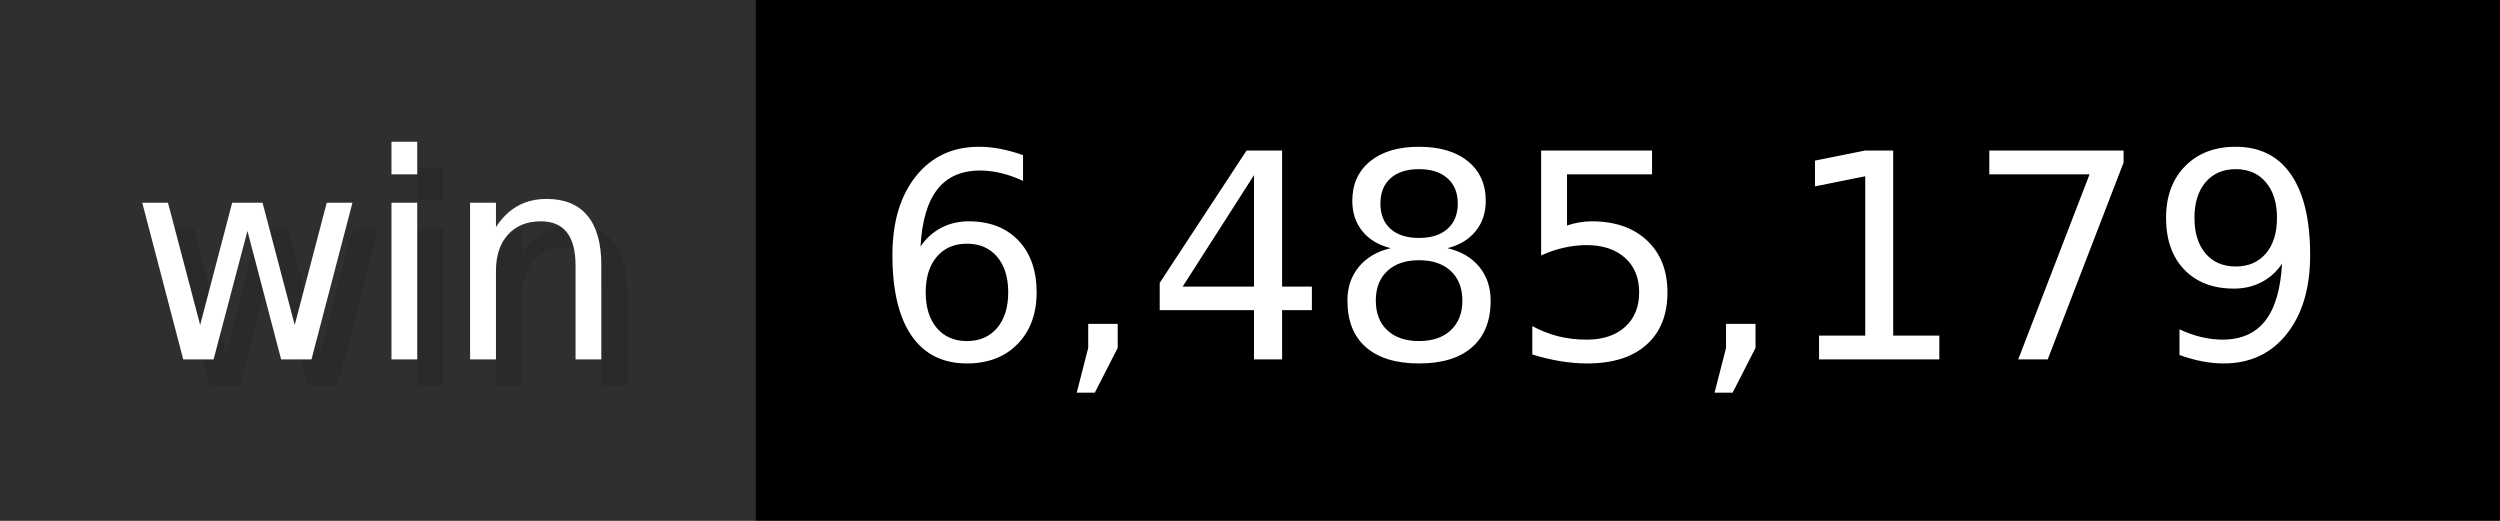
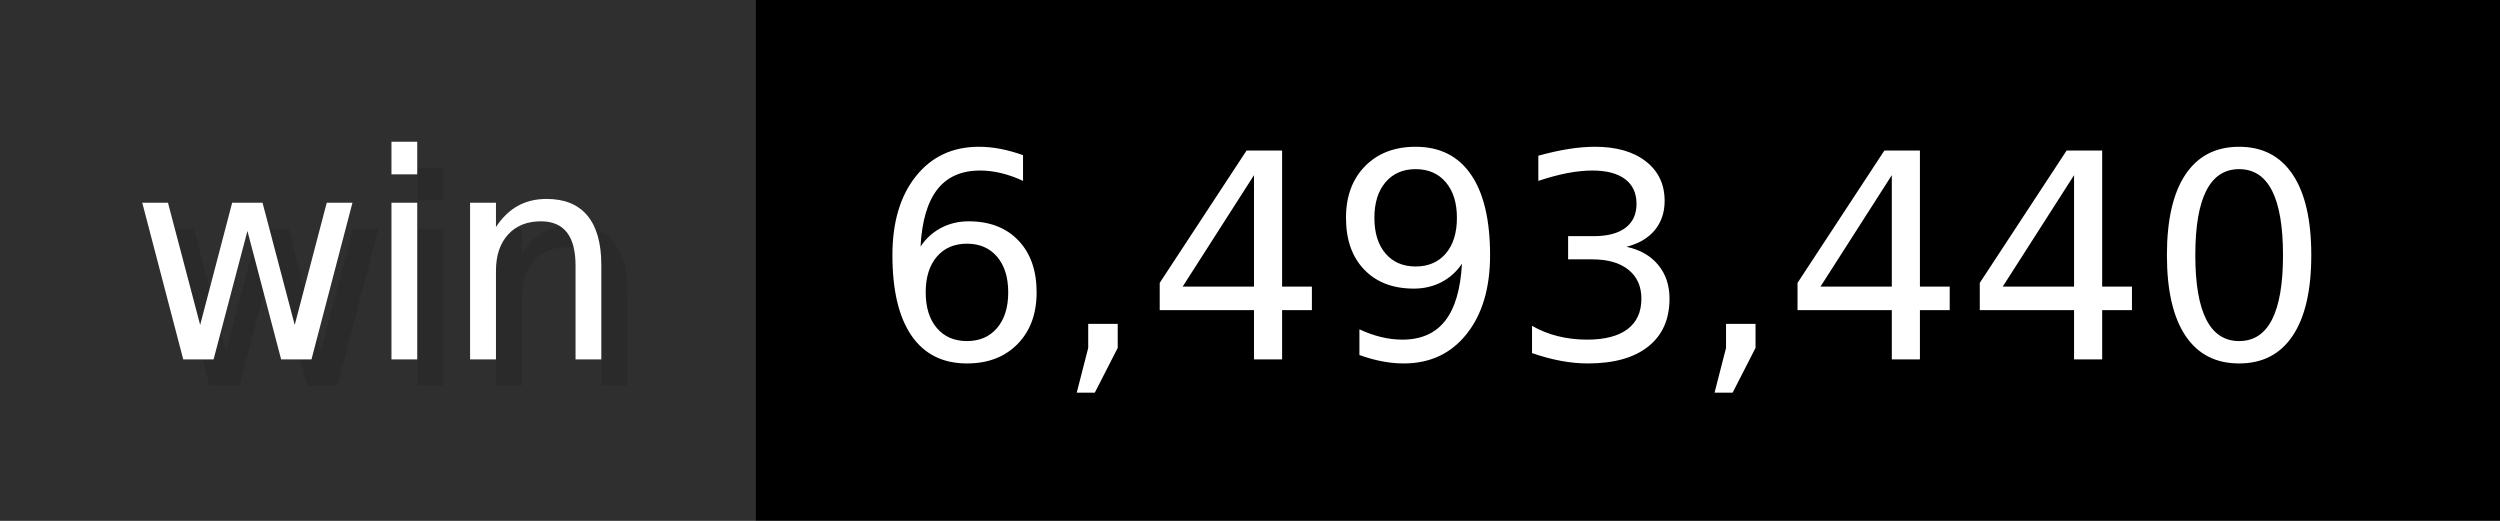
- <svg xmlns="http://www.w3.org/2000/svg" width="96" height="20" viewBox="0 0 960 200" role="img" aria-label="win: 6,485,179">
+ <svg xmlns="http://www.w3.org/2000/svg" width="96" height="20" viewBox="0 0 960 200" role="img" aria-label="win: 6,493,440">
  <g>
    <rect fill="#2F2F2F" width="290" height="200" />
    <rect fill="#" x="290" width="670" height="200" />
  </g>
  <g aria-hidden="true" fill="#fff" text-anchor="start" font-family="Verdana,DejaVu Sans,sans-serif" font-size="110">
    <text x="60" y="148" textLength="190" fill="#000" opacity="0.1">win</text>
    <text x="50" y="138" textLength="190">win</text>
-     <text x="345" y="148" textLength="570" fill="#000" opacity="0.1">6,485,179</text>
-     <text x="335" y="138" textLength="570">6,485,179</text>
+     <text x="345" y="148" textLength="570" fill="#000" opacity="0.1">6,493,440</text>
+     <text x="335" y="138" textLength="570">6,493,440</text>
  </g>
</svg>
